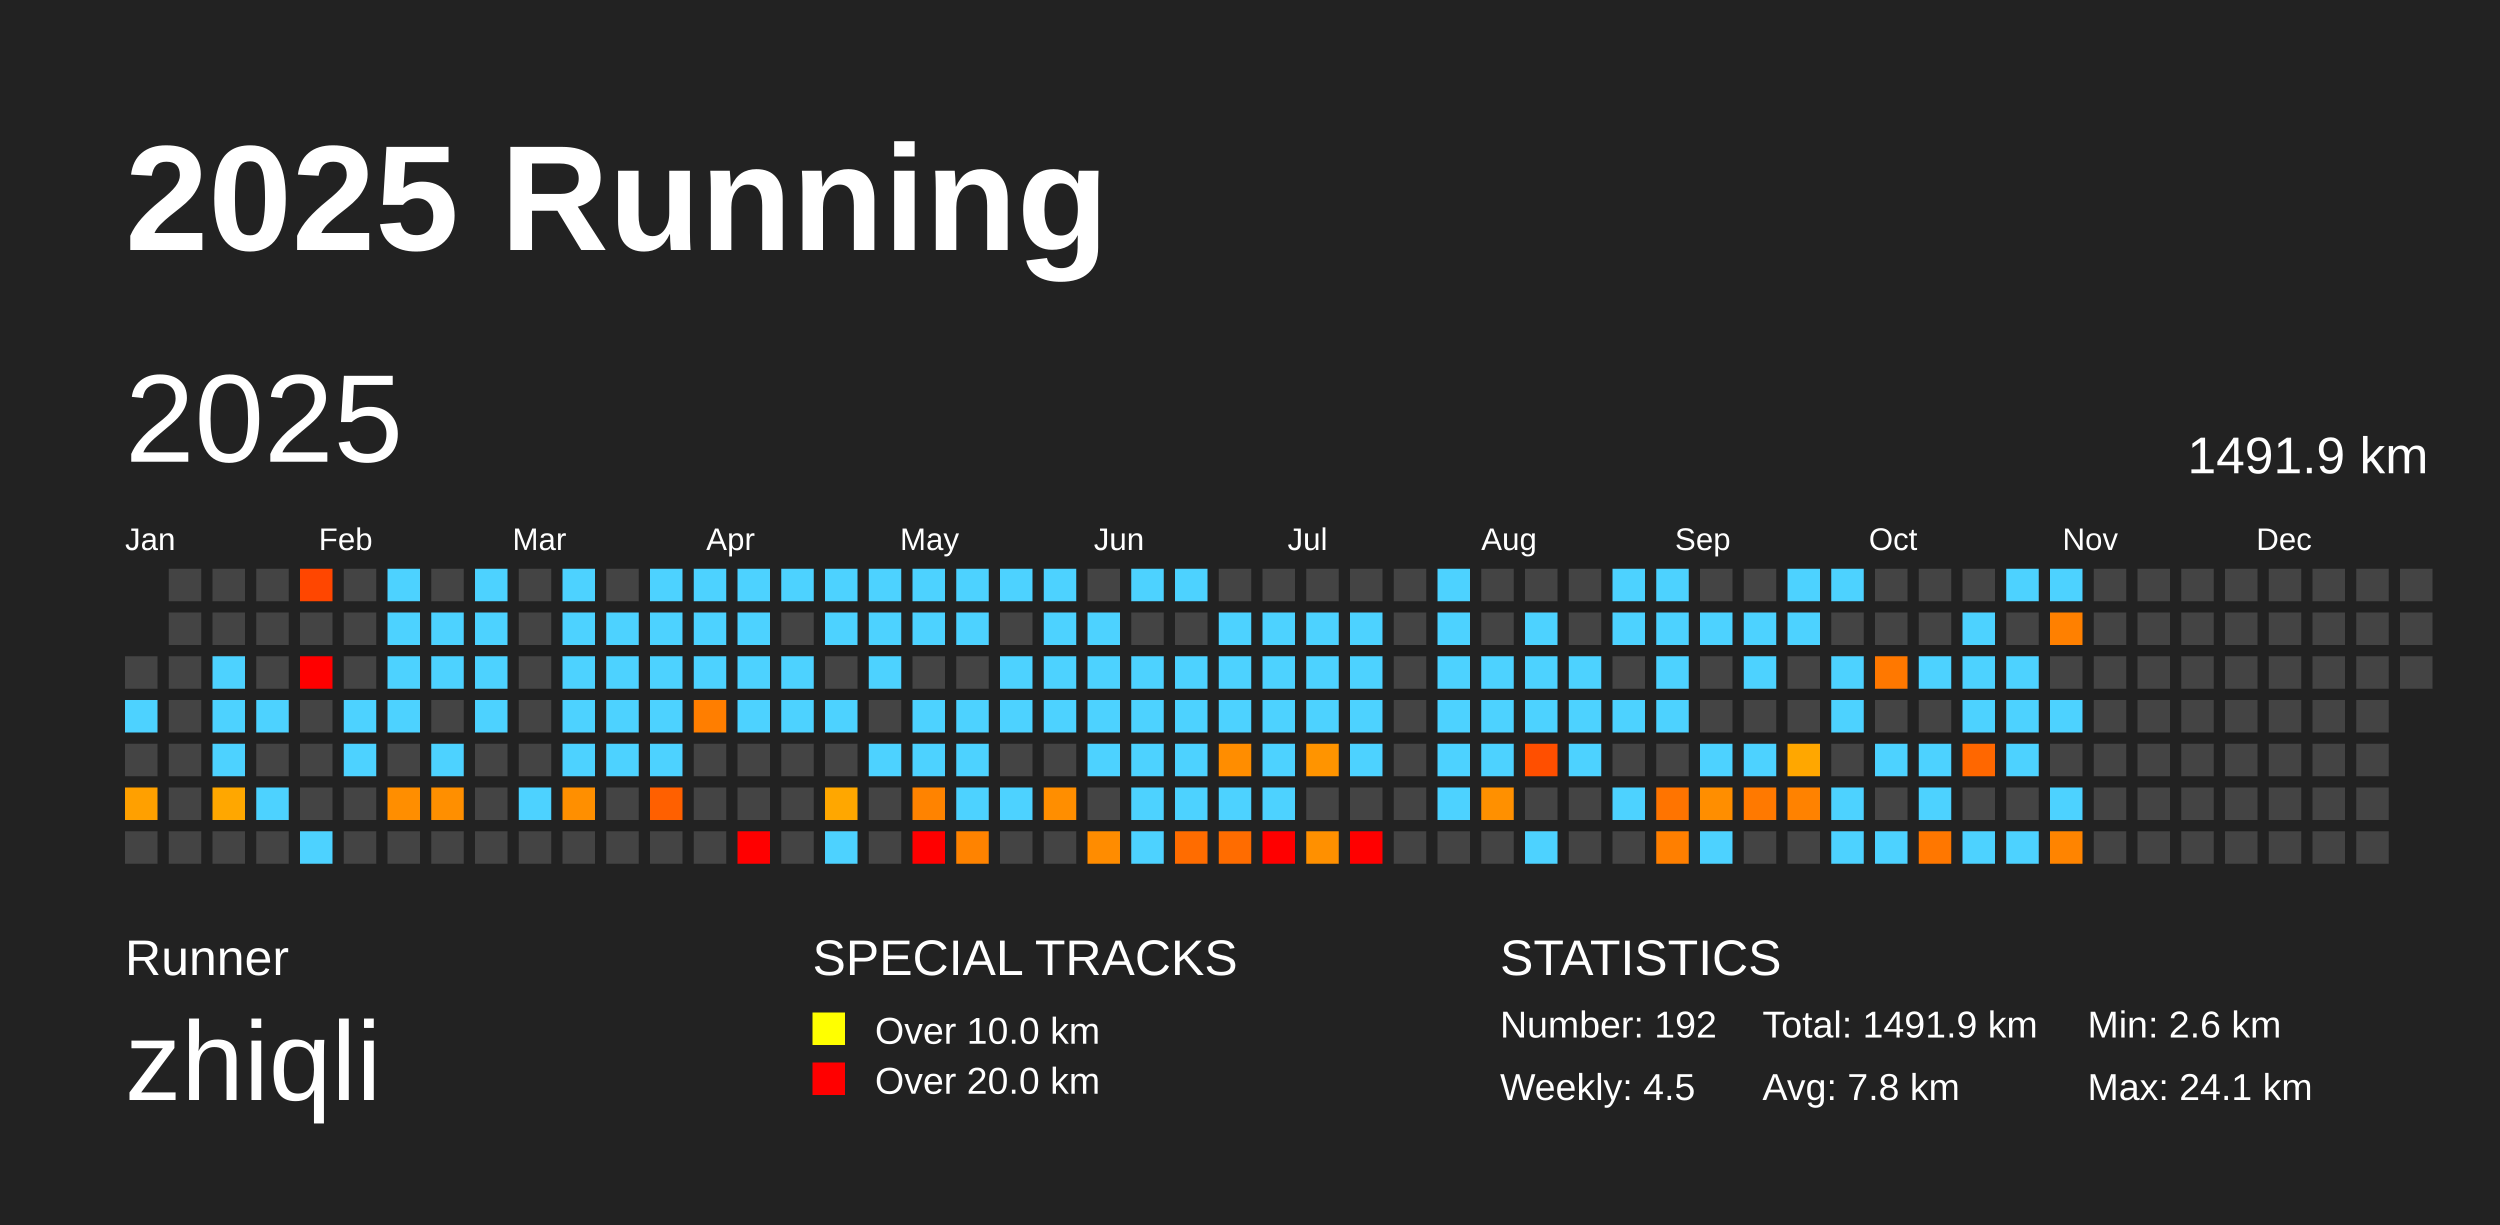
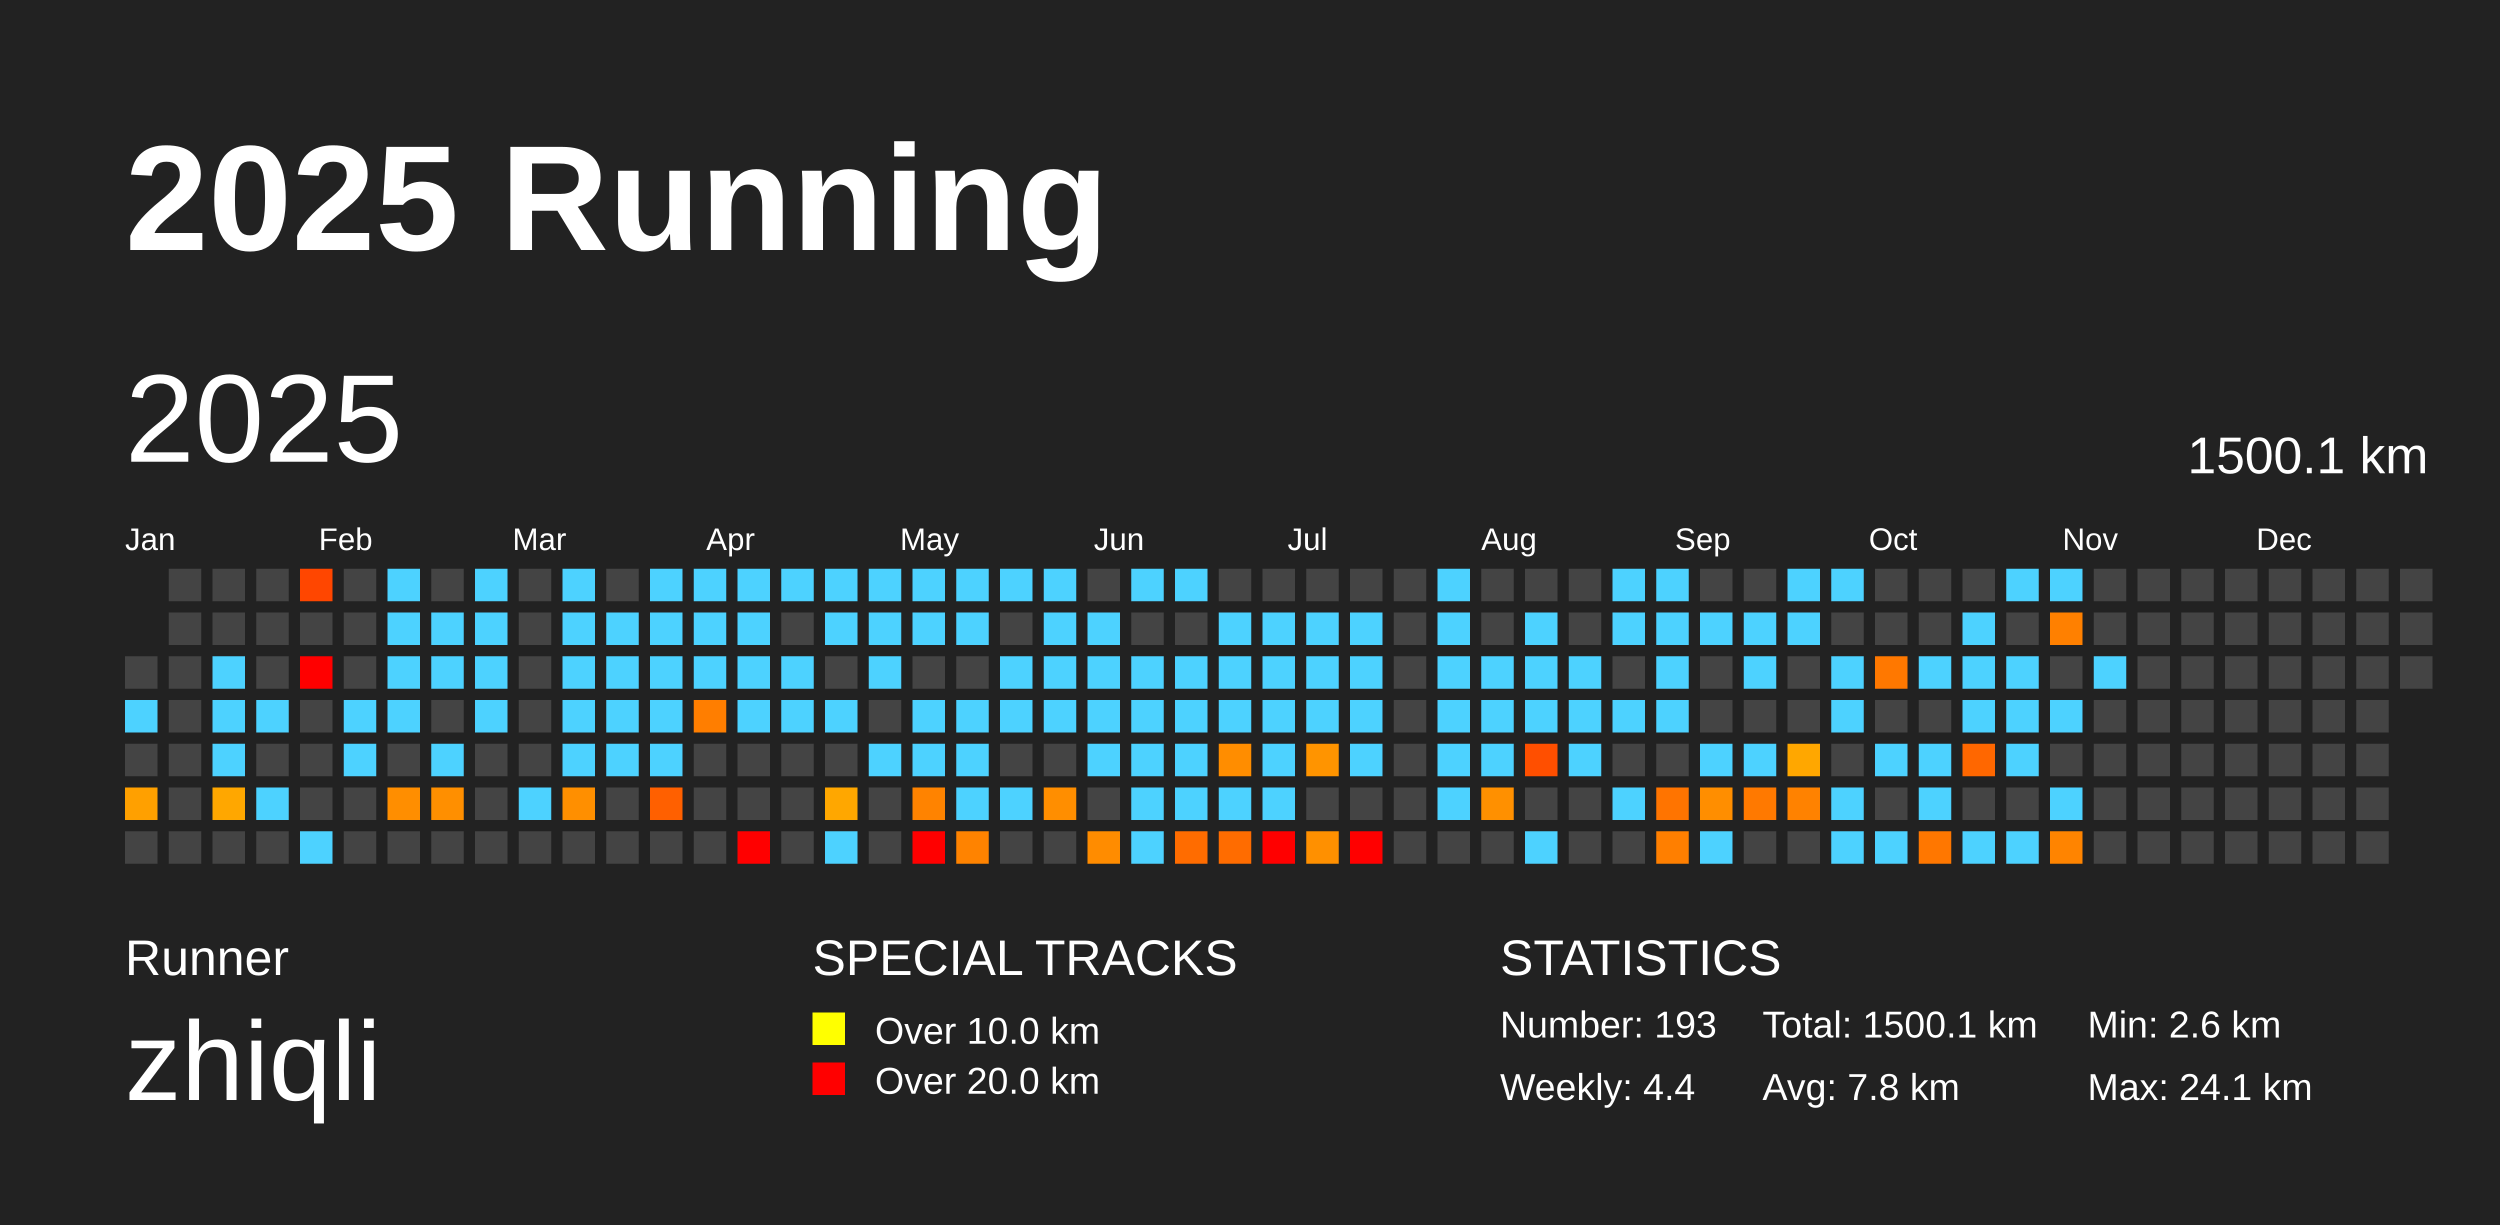
<svg xmlns="http://www.w3.org/2000/svg" baseProfile="full" height="98mm" version="1.1" viewBox="0,0,200,98" width="200mm">
  <defs />
  <rect fill="#222222" height="98" width="200" x="0" y="0" />
  <text fill="#FFFFFF" style="font-size:12px; font-family:Arial; font-weight:bold;" x="10" y="20">2025 Running</text>
  <text fill="#FFFFFF" style="font-size:4px; font-family:Arial" x="10" y="78">Runner</text>
  <text fill="#FFFFFF" style="font-size:9px; font-family:Arial" x="10" y="88">zhiqli</text>
  <text fill="#FFFFFF" style="font-size:4px; font-family:Arial" x="65" y="78">SPECIAL TRACKS</text>
  <rect fill="yellow" height="2.6" width="2.6" x="65" y="81" />
  <text fill="#FFFFFF" style="font-size:3px; font-family:Arial" x="70" y="83.5">Over 10.0 km</text>
  <rect fill="red" height="2.6" width="2.6" x="65" y="85" />
  <text fill="#FFFFFF" style="font-size:3px; font-family:Arial" x="70" y="87.5">Over 20.0 km</text>
  <text fill="#FFFFFF" style="font-size:4px; font-family:Arial" x="120" y="78">STATISTICS</text>
-   <text fill="#FFFFFF" style="font-size:3px; font-family:Arial" x="120" y="83">Number: 192</text>
-   <text fill="#FFFFFF" style="font-size:3px; font-family:Arial" x="120" y="88">Weekly: 4.5</text>
-   <text fill="#FFFFFF" style="font-size:3px; font-family:Arial" x="141" y="83">Total: 1491.9 km</text>
+   <text fill="#FFFFFF" style="font-size:3px; font-family:Arial" x="120" y="83">Number: 193</text>
+   <text fill="#FFFFFF" style="font-size:3px; font-family:Arial" x="120" y="88">Weekly: 4.4</text>
+   <text fill="#FFFFFF" style="font-size:3px; font-family:Arial" x="141" y="83">Total: 1500.1 km</text>
  <text fill="#FFFFFF" style="font-size:3px; font-family:Arial" x="141" y="88">Avg: 7.8 km</text>
  <text fill="#FFFFFF" style="font-size:3px; font-family:Arial" x="167" y="83">Min: 2.6 km</text>
  <text fill="#FFFFFF" style="font-size:3px; font-family:Arial" x="167" y="88">Max: 24.1 km</text>
  <text dominant-baseline="hanging" fill="#FFFFFF" style="font-size:10.0px; font-family:Arial;" x="10" y="30">2025</text>
-   <text dominant-baseline="hanging" fill="#FFFFFF" style="font-size:4.125px; font-family:Arial;" x="175" y="35">1491.9 km</text>
+   <text dominant-baseline="hanging" fill="#FFFFFF" style="font-size:4.125px; font-family:Arial;" x="175" y="35">1500.1 km</text>
  <text fill="#FFFFFF" style="font-size:2.5px; font-family:Arial" x="10.0" y="44">Jan</text>
  <text fill="#FFFFFF" style="font-size:2.5px; font-family:Arial" x="25.5" y="44">Feb</text>
  <text fill="#FFFFFF" style="font-size:2.5px; font-family:Arial" x="41.0" y="44">Mar</text>
  <text fill="#FFFFFF" style="font-size:2.5px; font-family:Arial" x="56.5" y="44">Apr</text>
  <text fill="#FFFFFF" style="font-size:2.5px; font-family:Arial" x="72.0" y="44">May</text>
  <text fill="#FFFFFF" style="font-size:2.5px; font-family:Arial" x="87.5" y="44">Jun</text>
  <text fill="#FFFFFF" style="font-size:2.5px; font-family:Arial" x="103.0" y="44">Jul</text>
  <text fill="#FFFFFF" style="font-size:2.5px; font-family:Arial" x="118.5" y="44">Aug</text>
  <text fill="#FFFFFF" style="font-size:2.5px; font-family:Arial" x="134.0" y="44">Sep</text>
  <text fill="#FFFFFF" style="font-size:2.5px; font-family:Arial" x="149.5" y="44">Oct</text>
  <text fill="#FFFFFF" style="font-size:2.5px; font-family:Arial" x="165.0" y="44">Nov</text>
  <text fill="#FFFFFF" style="font-size:2.5px; font-family:Arial" x="180.5" y="44">Dec</text>
  <rect fill="#444444" height="2.6" width="2.6" x="10.0" y="52.5" />
  <rect fill="#4dd2ff" height="2.6" width="2.6" x="10.0" y="56.0" />
  <rect fill="#444444" height="2.6" width="2.6" x="10.0" y="59.5" />
  <rect fill="#ffa000" height="2.6" width="2.6" x="10.0" y="63.0" />
  <rect fill="#444444" height="2.6" width="2.6" x="10.0" y="66.5" />
  <rect fill="#444444" height="2.6" width="2.6" x="13.5" y="45.5" />
  <rect fill="#444444" height="2.6" width="2.6" x="13.5" y="49.0" />
  <rect fill="#444444" height="2.6" width="2.6" x="13.5" y="52.5" />
  <rect fill="#444444" height="2.6" width="2.6" x="13.5" y="56.0" />
  <rect fill="#444444" height="2.6" width="2.6" x="13.5" y="59.5" />
  <rect fill="#444444" height="2.6" width="2.6" x="13.5" y="63.0" />
  <rect fill="#444444" height="2.6" width="2.6" x="13.5" y="66.5" />
  <rect fill="#444444" height="2.6" width="2.6" x="17.0" y="45.5" />
  <rect fill="#444444" height="2.6" width="2.6" x="17.0" y="49.0" />
  <rect fill="#4dd2ff" height="2.6" width="2.6" x="17.0" y="52.5" />
  <rect fill="#4dd2ff" height="2.6" width="2.6" x="17.0" y="56.0" />
  <rect fill="#4dd2ff" height="2.6" width="2.6" x="17.0" y="59.5" />
  <rect fill="#ffa700" height="2.6" width="2.6" x="17.0" y="63.0" />
  <rect fill="#444444" height="2.6" width="2.6" x="17.0" y="66.5" />
  <rect fill="#444444" height="2.6" width="2.6" x="20.5" y="45.5" />
  <rect fill="#444444" height="2.6" width="2.6" x="20.5" y="49.0" />
  <rect fill="#444444" height="2.6" width="2.6" x="20.5" y="52.5" />
  <rect fill="#4dd2ff" height="2.6" width="2.6" x="20.5" y="56.0" />
  <rect fill="#444444" height="2.6" width="2.6" x="20.5" y="59.5" />
  <rect fill="#4dd2ff" height="2.6" width="2.6" x="20.5" y="63.0" />
  <rect fill="#444444" height="2.6" width="2.6" x="20.5" y="66.5" />
  <rect fill="#ff4600" height="2.6" width="2.6" x="24.0" y="45.5" />
  <rect fill="#444444" height="2.6" width="2.6" x="24.0" y="49.0" />
  <rect fill="red" height="2.6" width="2.6" x="24.0" y="52.5" />
  <rect fill="#444444" height="2.6" width="2.6" x="24.0" y="56.0" />
  <rect fill="#444444" height="2.6" width="2.6" x="24.0" y="59.5" />
  <rect fill="#444444" height="2.6" width="2.6" x="24.0" y="63.0" />
  <rect fill="#4dd2ff" height="2.6" width="2.6" x="24.0" y="66.5" />
  <rect fill="#444444" height="2.6" width="2.6" x="27.5" y="45.5" />
  <rect fill="#444444" height="2.6" width="2.6" x="27.5" y="49.0" />
  <rect fill="#444444" height="2.6" width="2.6" x="27.5" y="52.5" />
  <rect fill="#4dd2ff" height="2.6" width="2.6" x="27.5" y="56.0" />
  <rect fill="#4dd2ff" height="2.6" width="2.6" x="27.5" y="59.5" />
  <rect fill="#444444" height="2.6" width="2.6" x="27.5" y="63.0" />
  <rect fill="#444444" height="2.6" width="2.6" x="27.5" y="66.5" />
  <rect fill="#4dd2ff" height="2.6" width="2.6" x="31.0" y="45.5" />
  <rect fill="#4dd2ff" height="2.6" width="2.6" x="31.0" y="49.0" />
  <rect fill="#4dd2ff" height="2.6" width="2.6" x="31.0" y="52.5" />
  <rect fill="#4dd2ff" height="2.6" width="2.6" x="31.0" y="56.0" />
  <rect fill="#444444" height="2.6" width="2.6" x="31.0" y="59.5" />
  <rect fill="#ff8e00" height="2.6" width="2.6" x="31.0" y="63.0" />
  <rect fill="#444444" height="2.6" width="2.6" x="31.0" y="66.5" />
  <rect fill="#444444" height="2.6" width="2.6" x="34.5" y="45.5" />
  <rect fill="#4dd2ff" height="2.6" width="2.6" x="34.5" y="49.0" />
  <rect fill="#4dd2ff" height="2.6" width="2.6" x="34.5" y="52.5" />
  <rect fill="#444444" height="2.6" width="2.6" x="34.5" y="56.0" />
  <rect fill="#4dd2ff" height="2.6" width="2.6" x="34.5" y="59.5" />
  <rect fill="#ff8f00" height="2.6" width="2.6" x="34.5" y="63.0" />
  <rect fill="#444444" height="2.6" width="2.6" x="34.5" y="66.5" />
  <rect fill="#4dd2ff" height="2.6" width="2.6" x="38.0" y="45.5" />
  <rect fill="#4dd2ff" height="2.6" width="2.6" x="38.0" y="49.0" />
  <rect fill="#4dd2ff" height="2.6" width="2.6" x="38.0" y="52.5" />
  <rect fill="#4dd2ff" height="2.6" width="2.6" x="38.0" y="56.0" />
  <rect fill="#444444" height="2.6" width="2.6" x="38.0" y="59.5" />
  <rect fill="#444444" height="2.6" width="2.6" x="38.0" y="63.0" />
  <rect fill="#444444" height="2.6" width="2.6" x="38.0" y="66.5" />
  <rect fill="#444444" height="2.6" width="2.6" x="41.5" y="45.5" />
  <rect fill="#444444" height="2.6" width="2.6" x="41.5" y="49.0" />
  <rect fill="#444444" height="2.6" width="2.6" x="41.5" y="52.5" />
  <rect fill="#444444" height="2.6" width="2.6" x="41.5" y="56.0" />
  <rect fill="#444444" height="2.6" width="2.6" x="41.5" y="59.5" />
  <rect fill="#4dd2ff" height="2.6" width="2.6" x="41.5" y="63.0" />
  <rect fill="#444444" height="2.6" width="2.6" x="41.5" y="66.5" />
  <rect fill="#4dd2ff" height="2.6" width="2.6" x="45.0" y="45.5" />
  <rect fill="#4dd2ff" height="2.6" width="2.6" x="45.0" y="49.0" />
  <rect fill="#4dd2ff" height="2.6" width="2.6" x="45.0" y="52.5" />
  <rect fill="#4dd2ff" height="2.6" width="2.6" x="45.0" y="56.0" />
  <rect fill="#4dd2ff" height="2.6" width="2.6" x="45.0" y="59.5" />
  <rect fill="#ff8f00" height="2.6" width="2.6" x="45.0" y="63.0" />
  <rect fill="#444444" height="2.6" width="2.6" x="45.0" y="66.5" />
  <rect fill="#444444" height="2.6" width="2.6" x="48.5" y="45.5" />
  <rect fill="#4dd2ff" height="2.6" width="2.6" x="48.5" y="49.0" />
  <rect fill="#4dd2ff" height="2.6" width="2.6" x="48.5" y="52.5" />
  <rect fill="#4dd2ff" height="2.6" width="2.6" x="48.5" y="56.0" />
  <rect fill="#4dd2ff" height="2.6" width="2.6" x="48.5" y="59.5" />
  <rect fill="#444444" height="2.6" width="2.6" x="48.5" y="63.0" />
  <rect fill="#444444" height="2.6" width="2.6" x="48.5" y="66.5" />
  <rect fill="#4dd2ff" height="2.6" width="2.6" x="52.0" y="45.5" />
  <rect fill="#4dd2ff" height="2.6" width="2.6" x="52.0" y="49.0" />
  <rect fill="#4dd2ff" height="2.6" width="2.6" x="52.0" y="52.5" />
  <rect fill="#4dd2ff" height="2.6" width="2.6" x="52.0" y="56.0" />
  <rect fill="#4dd2ff" height="2.6" width="2.6" x="52.0" y="59.5" />
  <rect fill="#ff6000" height="2.6" width="2.6" x="52.0" y="63.0" />
  <rect fill="#444444" height="2.6" width="2.6" x="52.0" y="66.5" />
  <rect fill="#4dd2ff" height="2.6" width="2.6" x="55.5" y="45.5" />
  <rect fill="#4dd2ff" height="2.6" width="2.6" x="55.5" y="49.0" />
  <rect fill="#4dd2ff" height="2.6" width="2.6" x="55.5" y="52.5" />
  <rect fill="#ff7e00" height="2.6" width="2.6" x="55.5" y="56.0" />
  <rect fill="#444444" height="2.6" width="2.6" x="55.5" y="59.5" />
  <rect fill="#444444" height="2.6" width="2.6" x="55.5" y="63.0" />
  <rect fill="#444444" height="2.6" width="2.6" x="55.5" y="66.5" />
  <rect fill="#4dd2ff" height="2.6" width="2.6" x="59.0" y="45.5" />
  <rect fill="#4dd2ff" height="2.6" width="2.6" x="59.0" y="49.0" />
  <rect fill="#4dd2ff" height="2.6" width="2.6" x="59.0" y="52.5" />
  <rect fill="#4dd2ff" height="2.6" width="2.6" x="59.0" y="56.0" />
  <rect fill="#444444" height="2.6" width="2.6" x="59.0" y="59.5" />
  <rect fill="#444444" height="2.6" width="2.6" x="59.0" y="63.0" />
  <rect fill="red" height="2.6" width="2.6" x="59.0" y="66.5" />
  <rect fill="#4dd2ff" height="2.6" width="2.6" x="62.5" y="45.5" />
  <rect fill="#444444" height="2.6" width="2.6" x="62.5" y="49.0" />
  <rect fill="#4dd2ff" height="2.6" width="2.6" x="62.5" y="52.5" />
  <rect fill="#4dd2ff" height="2.6" width="2.6" x="62.5" y="56.0" />
  <rect fill="#444444" height="2.6" width="2.6" x="62.5" y="59.5" />
  <rect fill="#444444" height="2.6" width="2.6" x="62.5" y="63.0" />
  <rect fill="#444444" height="2.6" width="2.6" x="62.5" y="66.5" />
  <rect fill="#4dd2ff" height="2.6" width="2.6" x="66.0" y="45.5" />
  <rect fill="#4dd2ff" height="2.6" width="2.6" x="66.0" y="49.0" />
  <rect fill="#444444" height="2.6" width="2.6" x="66.0" y="52.5" />
  <rect fill="#4dd2ff" height="2.6" width="2.6" x="66.0" y="56.0" />
  <rect fill="#444444" height="2.6" width="2.6" x="66.0" y="59.5" />
  <rect fill="#ffa700" height="2.6" width="2.6" x="66.0" y="63.0" />
  <rect fill="#4dd2ff" height="2.6" width="2.6" x="66.0" y="66.5" />
  <rect fill="#4dd2ff" height="2.6" width="2.6" x="69.5" y="45.5" />
  <rect fill="#4dd2ff" height="2.6" width="2.6" x="69.5" y="49.0" />
  <rect fill="#4dd2ff" height="2.6" width="2.6" x="69.5" y="52.5" />
  <rect fill="#444444" height="2.6" width="2.6" x="69.5" y="56.0" />
  <rect fill="#4dd2ff" height="2.6" width="2.6" x="69.5" y="59.5" />
  <rect fill="#444444" height="2.6" width="2.6" x="69.5" y="63.0" />
  <rect fill="#444444" height="2.6" width="2.6" x="69.5" y="66.5" />
  <rect fill="#4dd2ff" height="2.6" width="2.6" x="73.0" y="45.5" />
  <rect fill="#4dd2ff" height="2.6" width="2.6" x="73.0" y="49.0" />
  <rect fill="#444444" height="2.6" width="2.6" x="73.0" y="52.5" />
  <rect fill="#4dd2ff" height="2.6" width="2.6" x="73.0" y="56.0" />
  <rect fill="#4dd2ff" height="2.6" width="2.6" x="73.0" y="59.5" />
  <rect fill="#ff8300" height="2.6" width="2.6" x="73.0" y="63.0" />
  <rect fill="red" height="2.6" width="2.6" x="73.0" y="66.5" />
  <rect fill="#4dd2ff" height="2.6" width="2.6" x="76.5" y="45.5" />
  <rect fill="#4dd2ff" height="2.6" width="2.6" x="76.5" y="49.0" />
  <rect fill="#444444" height="2.6" width="2.6" x="76.5" y="52.5" />
  <rect fill="#4dd2ff" height="2.6" width="2.6" x="76.5" y="56.0" />
  <rect fill="#4dd2ff" height="2.6" width="2.6" x="76.5" y="59.5" />
  <rect fill="#4dd2ff" height="2.6" width="2.6" x="76.5" y="63.0" />
  <rect fill="#ff8300" height="2.6" width="2.6" x="76.5" y="66.5" />
  <rect fill="#4dd2ff" height="2.6" width="2.6" x="80.0" y="45.5" />
  <rect fill="#444444" height="2.6" width="2.6" x="80.0" y="49.0" />
  <rect fill="#4dd2ff" height="2.6" width="2.6" x="80.0" y="52.5" />
  <rect fill="#4dd2ff" height="2.6" width="2.6" x="80.0" y="56.0" />
  <rect fill="#444444" height="2.6" width="2.6" x="80.0" y="59.5" />
  <rect fill="#4dd2ff" height="2.6" width="2.6" x="80.0" y="63.0" />
  <rect fill="#444444" height="2.6" width="2.6" x="80.0" y="66.5" />
  <rect fill="#4dd2ff" height="2.6" width="2.6" x="83.5" y="45.5" />
  <rect fill="#4dd2ff" height="2.6" width="2.6" x="83.5" y="49.0" />
  <rect fill="#4dd2ff" height="2.6" width="2.6" x="83.5" y="52.5" />
  <rect fill="#4dd2ff" height="2.6" width="2.6" x="83.5" y="56.0" />
  <rect fill="#444444" height="2.6" width="2.6" x="83.5" y="59.5" />
  <rect fill="#ff8e00" height="2.6" width="2.6" x="83.5" y="63.0" />
  <rect fill="#444444" height="2.6" width="2.6" x="83.5" y="66.5" />
  <rect fill="#444444" height="2.6" width="2.6" x="87.0" y="45.5" />
  <rect fill="#4dd2ff" height="2.6" width="2.6" x="87.0" y="49.0" />
  <rect fill="#4dd2ff" height="2.6" width="2.6" x="87.0" y="52.5" />
  <rect fill="#4dd2ff" height="2.6" width="2.6" x="87.0" y="56.0" />
  <rect fill="#4dd2ff" height="2.6" width="2.6" x="87.0" y="59.5" />
  <rect fill="#444444" height="2.6" width="2.6" x="87.0" y="63.0" />
  <rect fill="#ff8c00" height="2.6" width="2.6" x="87.0" y="66.5" />
  <rect fill="#4dd2ff" height="2.6" width="2.6" x="90.5" y="45.5" />
  <rect fill="#444444" height="2.6" width="2.6" x="90.5" y="49.0" />
  <rect fill="#4dd2ff" height="2.6" width="2.6" x="90.5" y="52.5" />
  <rect fill="#4dd2ff" height="2.6" width="2.6" x="90.5" y="56.0" />
  <rect fill="#4dd2ff" height="2.6" width="2.6" x="90.5" y="59.5" />
  <rect fill="#4dd2ff" height="2.6" width="2.6" x="90.5" y="63.0" />
  <rect fill="#4dd2ff" height="2.6" width="2.6" x="90.5" y="66.5" />
  <rect fill="#4dd2ff" height="2.6" width="2.6" x="94.0" y="45.5" />
  <rect fill="#444444" height="2.6" width="2.6" x="94.0" y="49.0" />
  <rect fill="#4dd2ff" height="2.6" width="2.6" x="94.0" y="52.5" />
  <rect fill="#4dd2ff" height="2.6" width="2.6" x="94.0" y="56.0" />
  <rect fill="#4dd2ff" height="2.6" width="2.6" x="94.0" y="59.5" />
  <rect fill="#4dd2ff" height="2.6" width="2.6" x="94.0" y="63.0" />
  <rect fill="#ff6c00" height="2.6" width="2.6" x="94.0" y="66.5" />
  <rect fill="#444444" height="2.6" width="2.6" x="97.5" y="45.5" />
  <rect fill="#4dd2ff" height="2.6" width="2.6" x="97.5" y="49.0" />
  <rect fill="#4dd2ff" height="2.6" width="2.6" x="97.5" y="52.5" />
  <rect fill="#4dd2ff" height="2.6" width="2.6" x="97.5" y="56.0" />
  <rect fill="#ff8d00" height="2.6" width="2.6" x="97.5" y="59.5" />
  <rect fill="#4dd2ff" height="2.6" width="2.6" x="97.5" y="63.0" />
  <rect fill="#ff6c00" height="2.6" width="2.6" x="97.5" y="66.5" />
  <rect fill="#444444" height="2.6" width="2.6" x="101.0" y="45.5" />
  <rect fill="#4dd2ff" height="2.6" width="2.6" x="101.0" y="49.0" />
  <rect fill="#4dd2ff" height="2.6" width="2.6" x="101.0" y="52.5" />
  <rect fill="#4dd2ff" height="2.6" width="2.6" x="101.0" y="56.0" />
  <rect fill="#4dd2ff" height="2.6" width="2.6" x="101.0" y="59.5" />
  <rect fill="#4dd2ff" height="2.6" width="2.6" x="101.0" y="63.0" />
  <rect fill="red" height="2.6" width="2.6" x="101.0" y="66.5" />
  <rect fill="#444444" height="2.6" width="2.6" x="104.5" y="45.5" />
  <rect fill="#4dd2ff" height="2.6" width="2.6" x="104.5" y="49.0" />
  <rect fill="#4dd2ff" height="2.6" width="2.6" x="104.5" y="52.5" />
  <rect fill="#4dd2ff" height="2.6" width="2.6" x="104.5" y="56.0" />
  <rect fill="#ff9400" height="2.6" width="2.6" x="104.5" y="59.5" />
  <rect fill="#444444" height="2.6" width="2.6" x="104.5" y="63.0" />
  <rect fill="#ff9000" height="2.6" width="2.6" x="104.5" y="66.5" />
  <rect fill="#444444" height="2.6" width="2.6" x="108.0" y="45.5" />
  <rect fill="#4dd2ff" height="2.6" width="2.6" x="108.0" y="49.0" />
  <rect fill="#4dd2ff" height="2.6" width="2.6" x="108.0" y="52.5" />
  <rect fill="#4dd2ff" height="2.6" width="2.6" x="108.0" y="56.0" />
  <rect fill="#4dd2ff" height="2.6" width="2.6" x="108.0" y="59.5" />
  <rect fill="#444444" height="2.6" width="2.6" x="108.0" y="63.0" />
  <rect fill="red" height="2.6" width="2.6" x="108.0" y="66.5" />
  <rect fill="#444444" height="2.6" width="2.6" x="111.5" y="45.5" />
  <rect fill="#444444" height="2.6" width="2.6" x="111.5" y="49.0" />
  <rect fill="#444444" height="2.6" width="2.6" x="111.5" y="52.5" />
  <rect fill="#444444" height="2.6" width="2.6" x="111.5" y="56.0" />
  <rect fill="#444444" height="2.6" width="2.6" x="111.5" y="59.5" />
  <rect fill="#444444" height="2.6" width="2.6" x="111.5" y="63.0" />
  <rect fill="#444444" height="2.6" width="2.6" x="111.5" y="66.5" />
  <rect fill="#4dd2ff" height="2.6" width="2.6" x="115.0" y="45.5" />
  <rect fill="#4dd2ff" height="2.6" width="2.6" x="115.0" y="49.0" />
  <rect fill="#4dd2ff" height="2.6" width="2.6" x="115.0" y="52.5" />
  <rect fill="#4dd2ff" height="2.6" width="2.6" x="115.0" y="56.0" />
  <rect fill="#4dd2ff" height="2.6" width="2.6" x="115.0" y="59.5" />
  <rect fill="#4dd2ff" height="2.6" width="2.6" x="115.0" y="63.0" />
  <rect fill="#444444" height="2.6" width="2.6" x="115.0" y="66.5" />
  <rect fill="#444444" height="2.6" width="2.6" x="118.5" y="45.5" />
  <rect fill="#444444" height="2.6" width="2.6" x="118.5" y="49.0" />
  <rect fill="#4dd2ff" height="2.6" width="2.6" x="118.5" y="52.5" />
  <rect fill="#4dd2ff" height="2.6" width="2.6" x="118.5" y="56.0" />
  <rect fill="#4dd2ff" height="2.6" width="2.6" x="118.5" y="59.5" />
  <rect fill="#ff9000" height="2.6" width="2.6" x="118.5" y="63.0" />
  <rect fill="#444444" height="2.6" width="2.6" x="118.5" y="66.5" />
  <rect fill="#444444" height="2.6" width="2.6" x="122.0" y="45.5" />
  <rect fill="#4dd2ff" height="2.6" width="2.6" x="122.0" y="49.0" />
  <rect fill="#4dd2ff" height="2.6" width="2.6" x="122.0" y="52.5" />
  <rect fill="#4dd2ff" height="2.6" width="2.6" x="122.0" y="56.0" />
  <rect fill="#ff4f00" height="2.6" width="2.6" x="122.0" y="59.5" />
  <rect fill="#444444" height="2.6" width="2.6" x="122.0" y="63.0" />
  <rect fill="#4dd2ff" height="2.6" width="2.6" x="122.0" y="66.5" />
  <rect fill="#444444" height="2.6" width="2.6" x="125.5" y="45.5" />
  <rect fill="#444444" height="2.6" width="2.6" x="125.5" y="49.0" />
  <rect fill="#4dd2ff" height="2.6" width="2.6" x="125.5" y="52.5" />
  <rect fill="#4dd2ff" height="2.6" width="2.6" x="125.5" y="56.0" />
  <rect fill="#4dd2ff" height="2.6" width="2.6" x="125.5" y="59.5" />
  <rect fill="#444444" height="2.6" width="2.6" x="125.5" y="63.0" />
  <rect fill="#444444" height="2.6" width="2.6" x="125.5" y="66.5" />
  <rect fill="#4dd2ff" height="2.6" width="2.6" x="129.0" y="45.5" />
  <rect fill="#4dd2ff" height="2.6" width="2.6" x="129.0" y="49.0" />
  <rect fill="#444444" height="2.6" width="2.6" x="129.0" y="52.5" />
  <rect fill="#4dd2ff" height="2.6" width="2.6" x="129.0" y="56.0" />
  <rect fill="#444444" height="2.6" width="2.6" x="129.0" y="59.5" />
  <rect fill="#4dd2ff" height="2.6" width="2.6" x="129.0" y="63.0" />
  <rect fill="#444444" height="2.6" width="2.6" x="129.0" y="66.5" />
  <rect fill="#4dd2ff" height="2.6" width="2.6" x="132.5" y="45.5" />
  <rect fill="#4dd2ff" height="2.6" width="2.6" x="132.5" y="49.0" />
  <rect fill="#4dd2ff" height="2.6" width="2.6" x="132.5" y="52.5" />
  <rect fill="#4dd2ff" height="2.6" width="2.6" x="132.5" y="56.0" />
  <rect fill="#444444" height="2.6" width="2.6" x="132.5" y="59.5" />
  <rect fill="#ff7400" height="2.6" width="2.6" x="132.5" y="63.0" />
  <rect fill="#ff7f00" height="2.6" width="2.6" x="132.5" y="66.5" />
  <rect fill="#444444" height="2.6" width="2.6" x="136.0" y="45.5" />
  <rect fill="#4dd2ff" height="2.6" width="2.6" x="136.0" y="49.0" />
  <rect fill="#444444" height="2.6" width="2.6" x="136.0" y="52.5" />
  <rect fill="#444444" height="2.6" width="2.6" x="136.0" y="56.0" />
  <rect fill="#4dd2ff" height="2.6" width="2.6" x="136.0" y="59.5" />
  <rect fill="#ff8e00" height="2.6" width="2.6" x="136.0" y="63.0" />
  <rect fill="#4dd2ff" height="2.6" width="2.6" x="136.0" y="66.5" />
  <rect fill="#444444" height="2.6" width="2.6" x="139.5" y="45.5" />
  <rect fill="#4dd2ff" height="2.6" width="2.6" x="139.5" y="49.0" />
  <rect fill="#4dd2ff" height="2.6" width="2.6" x="139.5" y="52.5" />
  <rect fill="#444444" height="2.6" width="2.6" x="139.5" y="56.0" />
  <rect fill="#4dd2ff" height="2.6" width="2.6" x="139.5" y="59.5" />
  <rect fill="#ff7900" height="2.6" width="2.6" x="139.5" y="63.0" />
  <rect fill="#444444" height="2.6" width="2.6" x="139.5" y="66.5" />
  <rect fill="#4dd2ff" height="2.6" width="2.6" x="143.0" y="45.5" />
  <rect fill="#4dd2ff" height="2.6" width="2.6" x="143.0" y="49.0" />
  <rect fill="#444444" height="2.6" width="2.6" x="143.0" y="52.5" />
  <rect fill="#444444" height="2.6" width="2.6" x="143.0" y="56.0" />
  <rect fill="#ffa700" height="2.6" width="2.6" x="143.0" y="59.5" />
  <rect fill="#ff8200" height="2.6" width="2.6" x="143.0" y="63.0" />
  <rect fill="#444444" height="2.6" width="2.6" x="143.0" y="66.5" />
  <rect fill="#4dd2ff" height="2.6" width="2.6" x="146.5" y="45.5" />
  <rect fill="#444444" height="2.6" width="2.6" x="146.5" y="49.0" />
  <rect fill="#4dd2ff" height="2.6" width="2.6" x="146.5" y="52.5" />
  <rect fill="#4dd2ff" height="2.6" width="2.6" x="146.5" y="56.0" />
  <rect fill="#444444" height="2.6" width="2.6" x="146.5" y="59.5" />
  <rect fill="#4dd2ff" height="2.6" width="2.6" x="146.5" y="63.0" />
  <rect fill="#4dd2ff" height="2.6" width="2.6" x="146.5" y="66.5" />
  <rect fill="#444444" height="2.6" width="2.6" x="150.0" y="45.5" />
  <rect fill="#444444" height="2.6" width="2.6" x="150.0" y="49.0" />
  <rect fill="#ff7800" height="2.6" width="2.6" x="150.0" y="52.5" />
  <rect fill="#444444" height="2.6" width="2.6" x="150.0" y="56.0" />
  <rect fill="#4dd2ff" height="2.6" width="2.6" x="150.0" y="59.5" />
  <rect fill="#444444" height="2.6" width="2.6" x="150.0" y="63.0" />
  <rect fill="#4dd2ff" height="2.6" width="2.6" x="150.0" y="66.5" />
  <rect fill="#444444" height="2.6" width="2.6" x="153.5" y="45.5" />
  <rect fill="#444444" height="2.6" width="2.6" x="153.5" y="49.0" />
  <rect fill="#4dd2ff" height="2.6" width="2.6" x="153.5" y="52.5" />
  <rect fill="#444444" height="2.6" width="2.6" x="153.5" y="56.0" />
  <rect fill="#4dd2ff" height="2.6" width="2.6" x="153.5" y="59.5" />
  <rect fill="#4dd2ff" height="2.6" width="2.6" x="153.5" y="63.0" />
  <rect fill="#ff7700" height="2.6" width="2.6" x="153.5" y="66.5" />
  <rect fill="#444444" height="2.6" width="2.6" x="157.0" y="45.5" />
  <rect fill="#4dd2ff" height="2.6" width="2.6" x="157.0" y="49.0" />
  <rect fill="#4dd2ff" height="2.6" width="2.6" x="157.0" y="52.5" />
  <rect fill="#4dd2ff" height="2.6" width="2.6" x="157.0" y="56.0" />
  <rect fill="#ff6700" height="2.6" width="2.6" x="157.0" y="59.5" />
  <rect fill="#444444" height="2.6" width="2.6" x="157.0" y="63.0" />
  <rect fill="#4dd2ff" height="2.6" width="2.6" x="157.0" y="66.5" />
  <rect fill="#4dd2ff" height="2.6" width="2.6" x="160.5" y="45.5" />
  <rect fill="#444444" height="2.6" width="2.6" x="160.5" y="49.0" />
  <rect fill="#4dd2ff" height="2.6" width="2.6" x="160.5" y="52.5" />
  <rect fill="#4dd2ff" height="2.6" width="2.6" x="160.5" y="56.0" />
  <rect fill="#4dd2ff" height="2.6" width="2.6" x="160.5" y="59.5" />
  <rect fill="#444444" height="2.6" width="2.6" x="160.5" y="63.0" />
  <rect fill="#4dd2ff" height="2.6" width="2.6" x="160.5" y="66.5" />
  <rect fill="#4dd2ff" height="2.6" width="2.6" x="164.0" y="45.5" />
  <rect fill="#ff8000" height="2.6" width="2.6" x="164.0" y="49.0" />
  <rect fill="#444444" height="2.6" width="2.6" x="164.0" y="52.5" />
  <rect fill="#4dd2ff" height="2.6" width="2.6" x="164.0" y="56.0" />
  <rect fill="#444444" height="2.6" width="2.6" x="164.0" y="59.5" />
  <rect fill="#4dd2ff" height="2.6" width="2.6" x="164.0" y="63.0" />
  <rect fill="#ff8400" height="2.6" width="2.6" x="164.0" y="66.5" />
  <rect fill="#444444" height="2.6" width="2.6" x="167.5" y="45.5" />
  <rect fill="#444444" height="2.6" width="2.6" x="167.5" y="49.0" />
-   <rect fill="#444444" height="2.6" width="2.6" x="167.5" y="52.5" />
+   <rect fill="#4dd2ff" height="2.6" width="2.6" x="167.5" y="52.5" />
  <rect fill="#444444" height="2.6" width="2.6" x="167.5" y="56.0" />
  <rect fill="#444444" height="2.6" width="2.6" x="167.5" y="59.5" />
  <rect fill="#444444" height="2.6" width="2.6" x="167.5" y="63.0" />
  <rect fill="#444444" height="2.6" width="2.6" x="167.5" y="66.5" />
  <rect fill="#444444" height="2.6" width="2.6" x="171.0" y="45.5" />
  <rect fill="#444444" height="2.6" width="2.6" x="171.0" y="49.0" />
  <rect fill="#444444" height="2.6" width="2.6" x="171.0" y="52.5" />
  <rect fill="#444444" height="2.6" width="2.6" x="171.0" y="56.0" />
  <rect fill="#444444" height="2.6" width="2.6" x="171.0" y="59.5" />
  <rect fill="#444444" height="2.6" width="2.6" x="171.0" y="63.0" />
  <rect fill="#444444" height="2.6" width="2.6" x="171.0" y="66.5" />
  <rect fill="#444444" height="2.6" width="2.6" x="174.5" y="45.5" />
  <rect fill="#444444" height="2.6" width="2.6" x="174.5" y="49.0" />
  <rect fill="#444444" height="2.6" width="2.6" x="174.5" y="52.5" />
  <rect fill="#444444" height="2.6" width="2.6" x="174.5" y="56.0" />
  <rect fill="#444444" height="2.6" width="2.6" x="174.5" y="59.5" />
  <rect fill="#444444" height="2.6" width="2.6" x="174.5" y="63.0" />
  <rect fill="#444444" height="2.6" width="2.6" x="174.5" y="66.5" />
  <rect fill="#444444" height="2.6" width="2.6" x="178.0" y="45.5" />
  <rect fill="#444444" height="2.6" width="2.6" x="178.0" y="49.0" />
  <rect fill="#444444" height="2.6" width="2.6" x="178.0" y="52.5" />
  <rect fill="#444444" height="2.6" width="2.6" x="178.0" y="56.0" />
  <rect fill="#444444" height="2.6" width="2.6" x="178.0" y="59.5" />
  <rect fill="#444444" height="2.6" width="2.6" x="178.0" y="63.0" />
  <rect fill="#444444" height="2.6" width="2.6" x="178.0" y="66.5" />
  <rect fill="#444444" height="2.6" width="2.6" x="181.5" y="45.5" />
  <rect fill="#444444" height="2.6" width="2.6" x="181.5" y="49.0" />
  <rect fill="#444444" height="2.6" width="2.6" x="181.5" y="52.5" />
  <rect fill="#444444" height="2.6" width="2.6" x="181.5" y="56.0" />
  <rect fill="#444444" height="2.6" width="2.6" x="181.5" y="59.5" />
  <rect fill="#444444" height="2.6" width="2.6" x="181.5" y="63.0" />
  <rect fill="#444444" height="2.6" width="2.6" x="181.5" y="66.5" />
  <rect fill="#444444" height="2.6" width="2.6" x="185.0" y="45.5" />
  <rect fill="#444444" height="2.6" width="2.6" x="185.0" y="49.0" />
  <rect fill="#444444" height="2.6" width="2.6" x="185.0" y="52.5" />
  <rect fill="#444444" height="2.6" width="2.6" x="185.0" y="56.0" />
  <rect fill="#444444" height="2.6" width="2.6" x="185.0" y="59.5" />
  <rect fill="#444444" height="2.6" width="2.6" x="185.0" y="63.0" />
  <rect fill="#444444" height="2.6" width="2.6" x="185.0" y="66.5" />
  <rect fill="#444444" height="2.6" width="2.6" x="188.5" y="45.5" />
  <rect fill="#444444" height="2.6" width="2.6" x="188.5" y="49.0" />
  <rect fill="#444444" height="2.6" width="2.6" x="188.5" y="52.5" />
  <rect fill="#444444" height="2.6" width="2.6" x="188.5" y="56.0" />
  <rect fill="#444444" height="2.6" width="2.6" x="188.5" y="59.5" />
  <rect fill="#444444" height="2.6" width="2.6" x="188.5" y="63.0" />
  <rect fill="#444444" height="2.6" width="2.6" x="188.5" y="66.5" />
  <rect fill="#444444" height="2.6" width="2.6" x="192.0" y="45.5" />
  <rect fill="#444444" height="2.6" width="2.6" x="192.0" y="49.0" />
  <rect fill="#444444" height="2.6" width="2.6" x="192.0" y="52.5" />
</svg>
